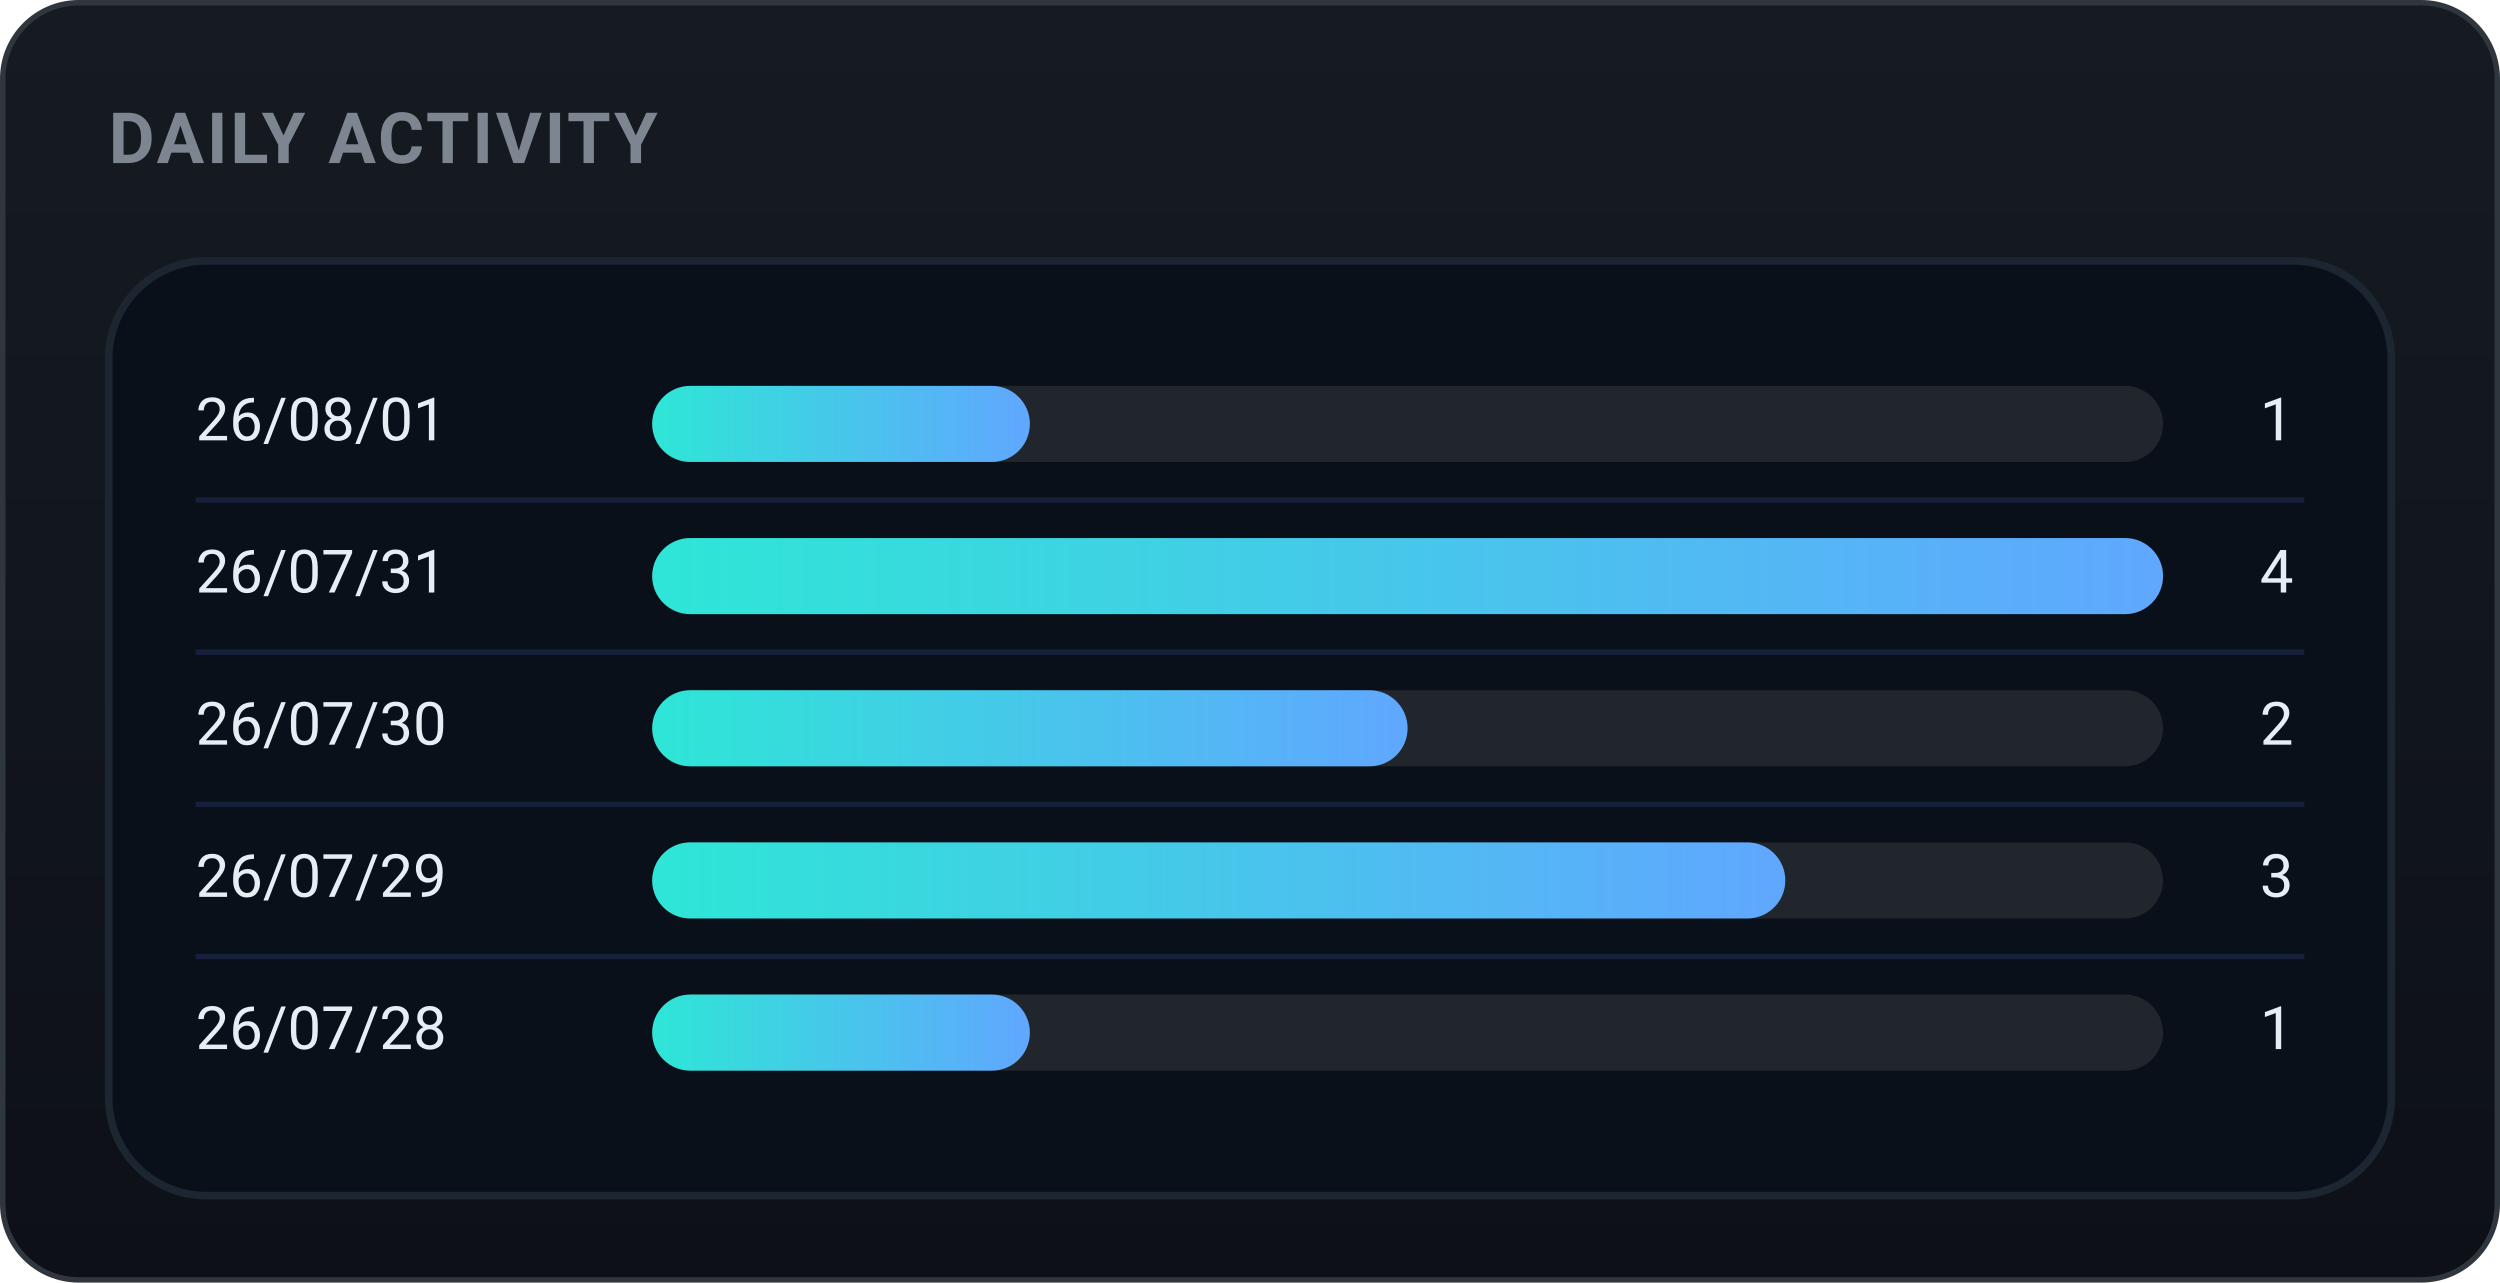
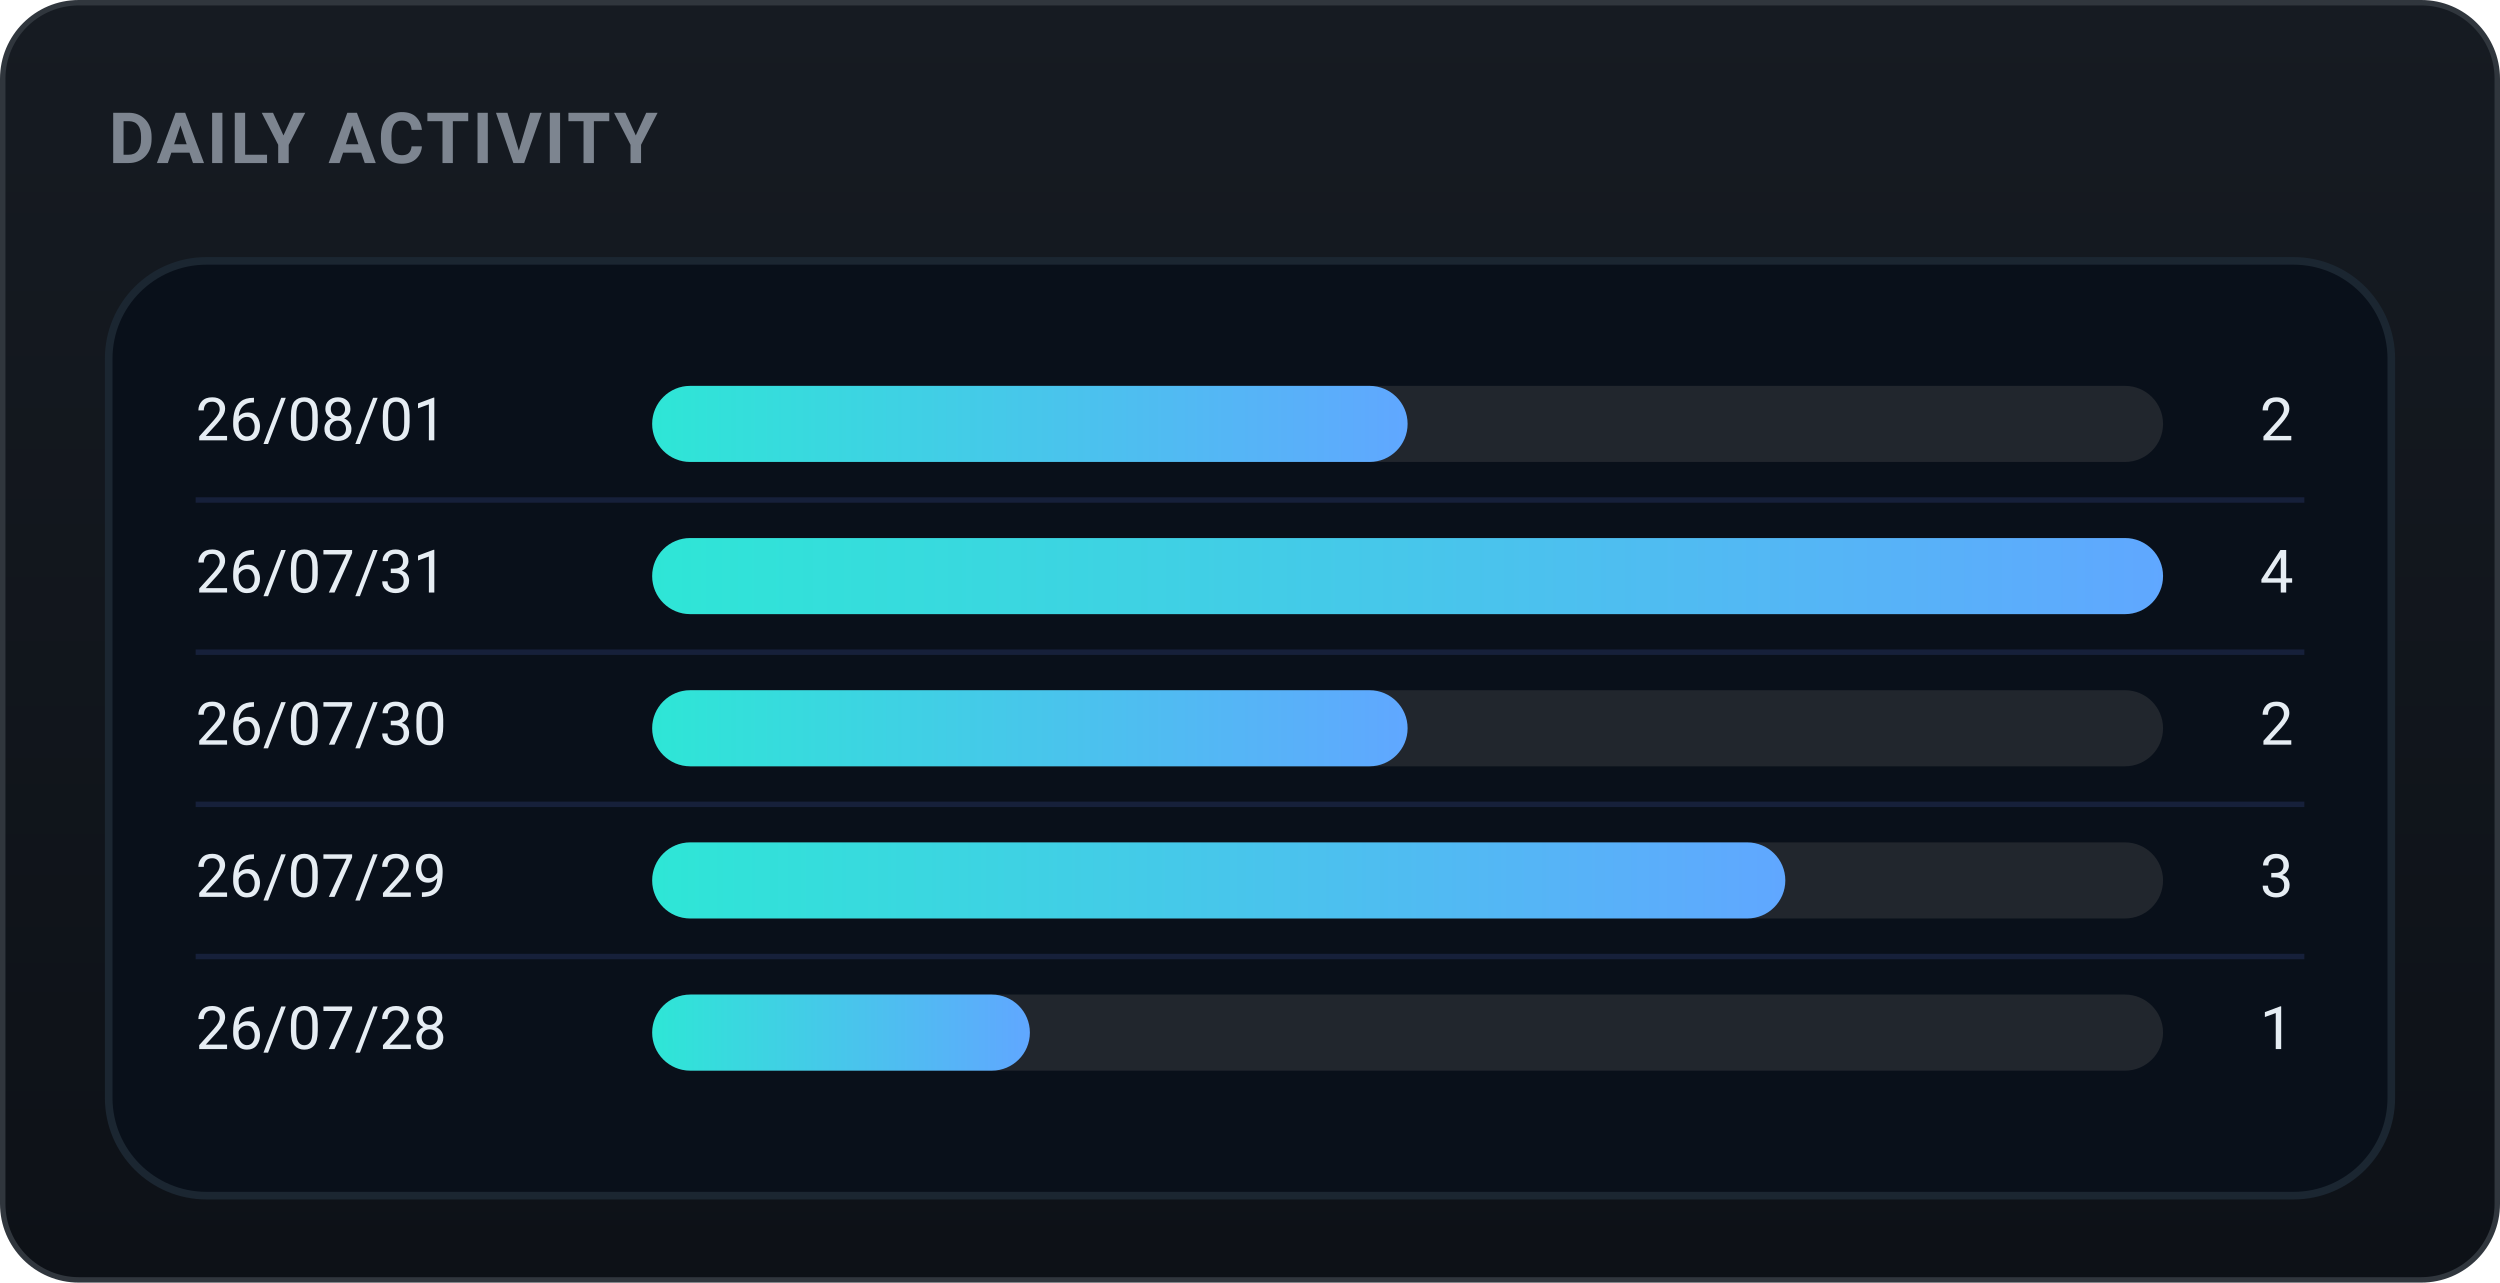
<svg xmlns="http://www.w3.org/2000/svg" width="460" height="236" viewBox="0 0 460 236" role="img" font-family="-apple-system,BlinkMacSystemFont,'Segoe UI',Roboto,'Apple SD Gothic Neo','Malgun Gothic',sans-serif">
  <defs>
    <linearGradient id="bgg" x1="0" y1="0" x2="0" y2="1">
      <stop offset="0" stop-color="#161b22" />
      <stop offset="1" stop-color="#0d1117" />
    </linearGradient>
    <linearGradient id="daily-gradient" x1="0" y1="0" x2="1" y2="0">
      <stop offset="0%" stop-color="#2ee6d6" />
      <stop offset="100%" stop-color="#60a7ff" />
    </linearGradient>
  </defs>
  <rect x="0.5" y="0.5" width="459" height="235" rx="14" fill="url(#bgg)" stroke="#30363d" />
  <text x="20" y="30" font-family="-apple-system,BlinkMacSystemFont,'Segoe UI',Roboto,'Apple SD Gothic Neo','Malgun Gothic',sans-serif" font-size="13" font-weight="700" fill="#7d8590" letter-spacing="0.5">DAILY ACTIVITY</text>
  <rect x="20" y="48" width="420" height="172" rx="18" fill="#09101a" stroke="#1b2631" stroke-width="1.4" />
  <text x="36" y="78.0" font-size="11" fill="#e6edf3" dominant-baseline="middle">26/08/01</text>
  <rect x="120" y="71.0" width="278" height="14" rx="7.0" fill="#21262d" />
-   <rect x="120" y="71.0" width="69.5" height="14" rx="7.0" fill="url(#daily-gradient)" />
-   <text x="422" y="78.0" font-size="11" fill="#e6edf3" dominant-baseline="middle" text-anchor="end">1</text>
+   <rect x="120" y="71.0" width="139.0" height="14" rx="7.0" fill="url(#daily-gradient)" />
+   <text x="422" y="78.0" font-size="11" fill="#e6edf3" dominant-baseline="middle" text-anchor="end">2</text>
  <line x1="36" y1="92" x2="424" y2="92" stroke="#16203a" stroke-width="1" />
  <text x="36" y="106.0" font-size="11" fill="#e6edf3" dominant-baseline="middle">26/07/31</text>
  <rect x="120" y="99.0" width="278" height="14" rx="7.0" fill="#21262d" />
  <rect x="120" y="99.0" width="278.0" height="14" rx="7.0" fill="url(#daily-gradient)" />
  <text x="422" y="106.0" font-size="11" fill="#e6edf3" dominant-baseline="middle" text-anchor="end">4</text>
  <line x1="36" y1="120" x2="424" y2="120" stroke="#16203a" stroke-width="1" />
  <text x="36" y="134.0" font-size="11" fill="#e6edf3" dominant-baseline="middle">26/07/30</text>
  <rect x="120" y="127.0" width="278" height="14" rx="7.0" fill="#21262d" />
  <rect x="120" y="127.0" width="139.0" height="14" rx="7.0" fill="url(#daily-gradient)" />
  <text x="422" y="134.0" font-size="11" fill="#e6edf3" dominant-baseline="middle" text-anchor="end">2</text>
  <line x1="36" y1="148" x2="424" y2="148" stroke="#16203a" stroke-width="1" />
  <text x="36" y="162.0" font-size="11" fill="#e6edf3" dominant-baseline="middle">26/07/29</text>
  <rect x="120" y="155.0" width="278" height="14" rx="7.0" fill="#21262d" />
  <rect x="120" y="155.0" width="208.5" height="14" rx="7.0" fill="url(#daily-gradient)" />
  <text x="422" y="162.0" font-size="11" fill="#e6edf3" dominant-baseline="middle" text-anchor="end">3</text>
  <line x1="36" y1="176" x2="424" y2="176" stroke="#16203a" stroke-width="1" />
  <text x="36" y="190.0" font-size="11" fill="#e6edf3" dominant-baseline="middle">26/07/28</text>
  <rect x="120" y="183.0" width="278" height="14" rx="7.0" fill="#21262d" />
  <rect x="120" y="183.0" width="69.5" height="14" rx="7.0" fill="url(#daily-gradient)" />
  <text x="422" y="190.0" font-size="11" fill="#e6edf3" dominant-baseline="middle" text-anchor="end">1</text>
</svg>
